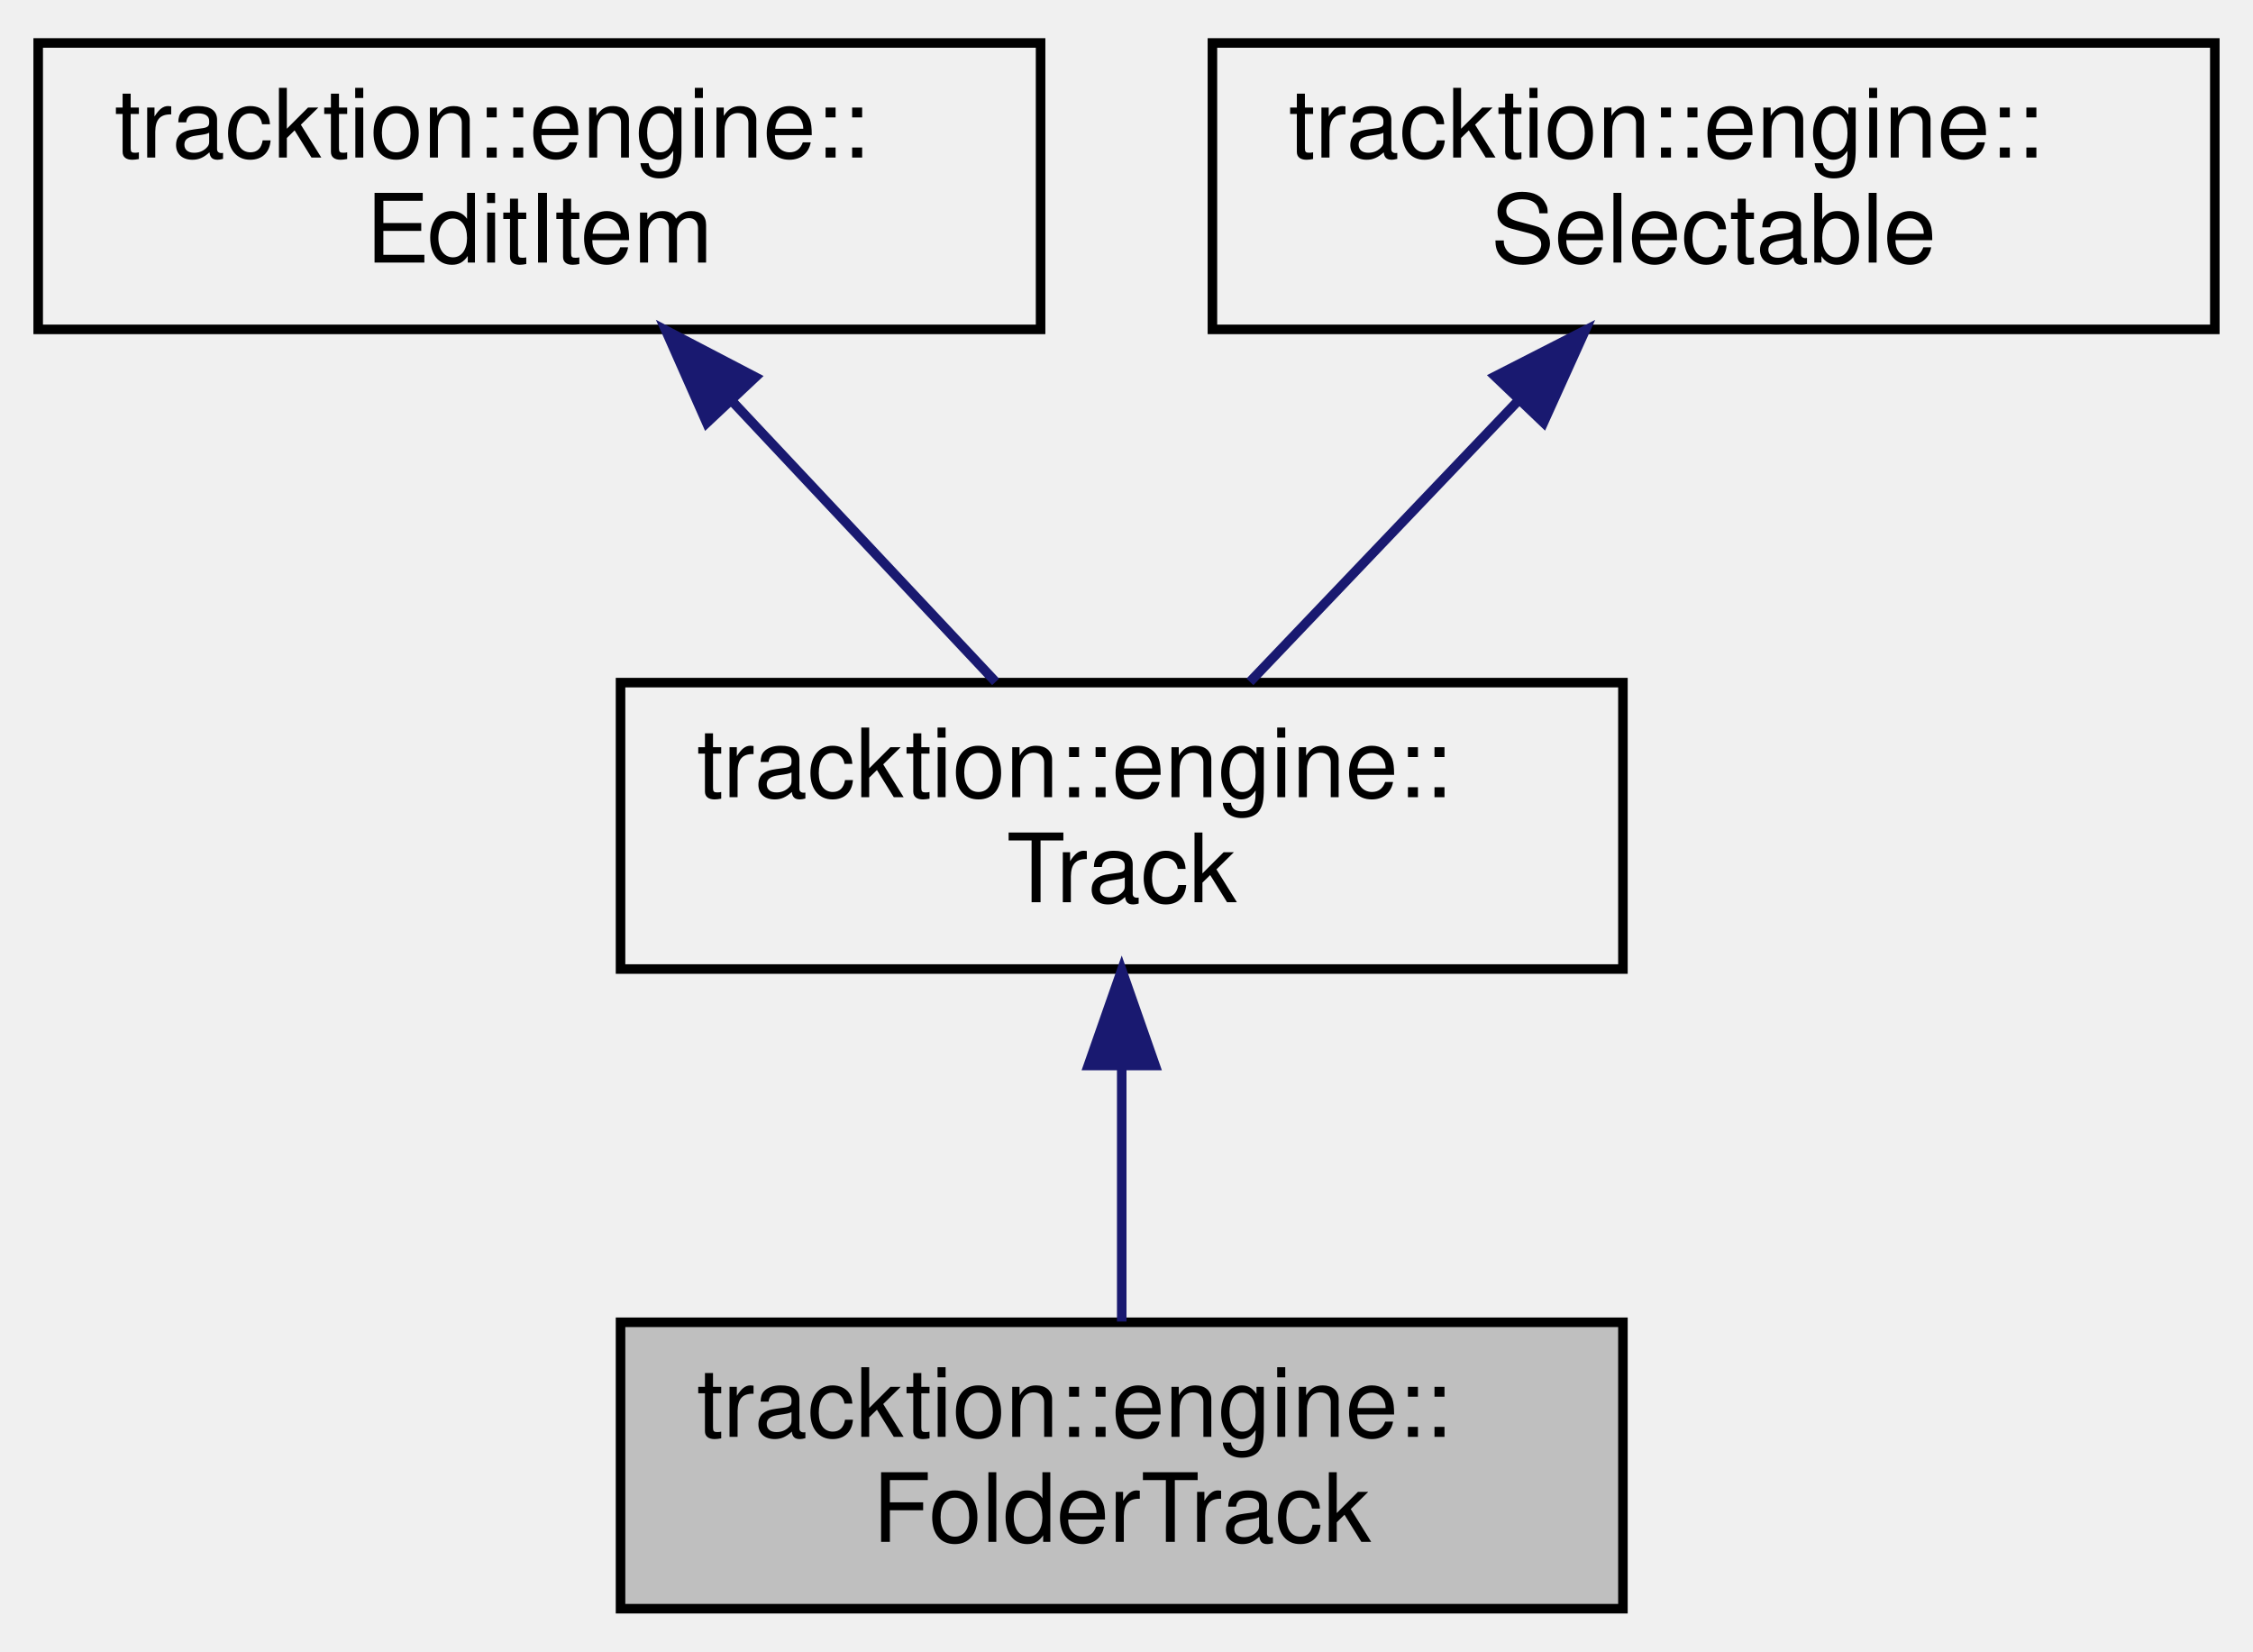
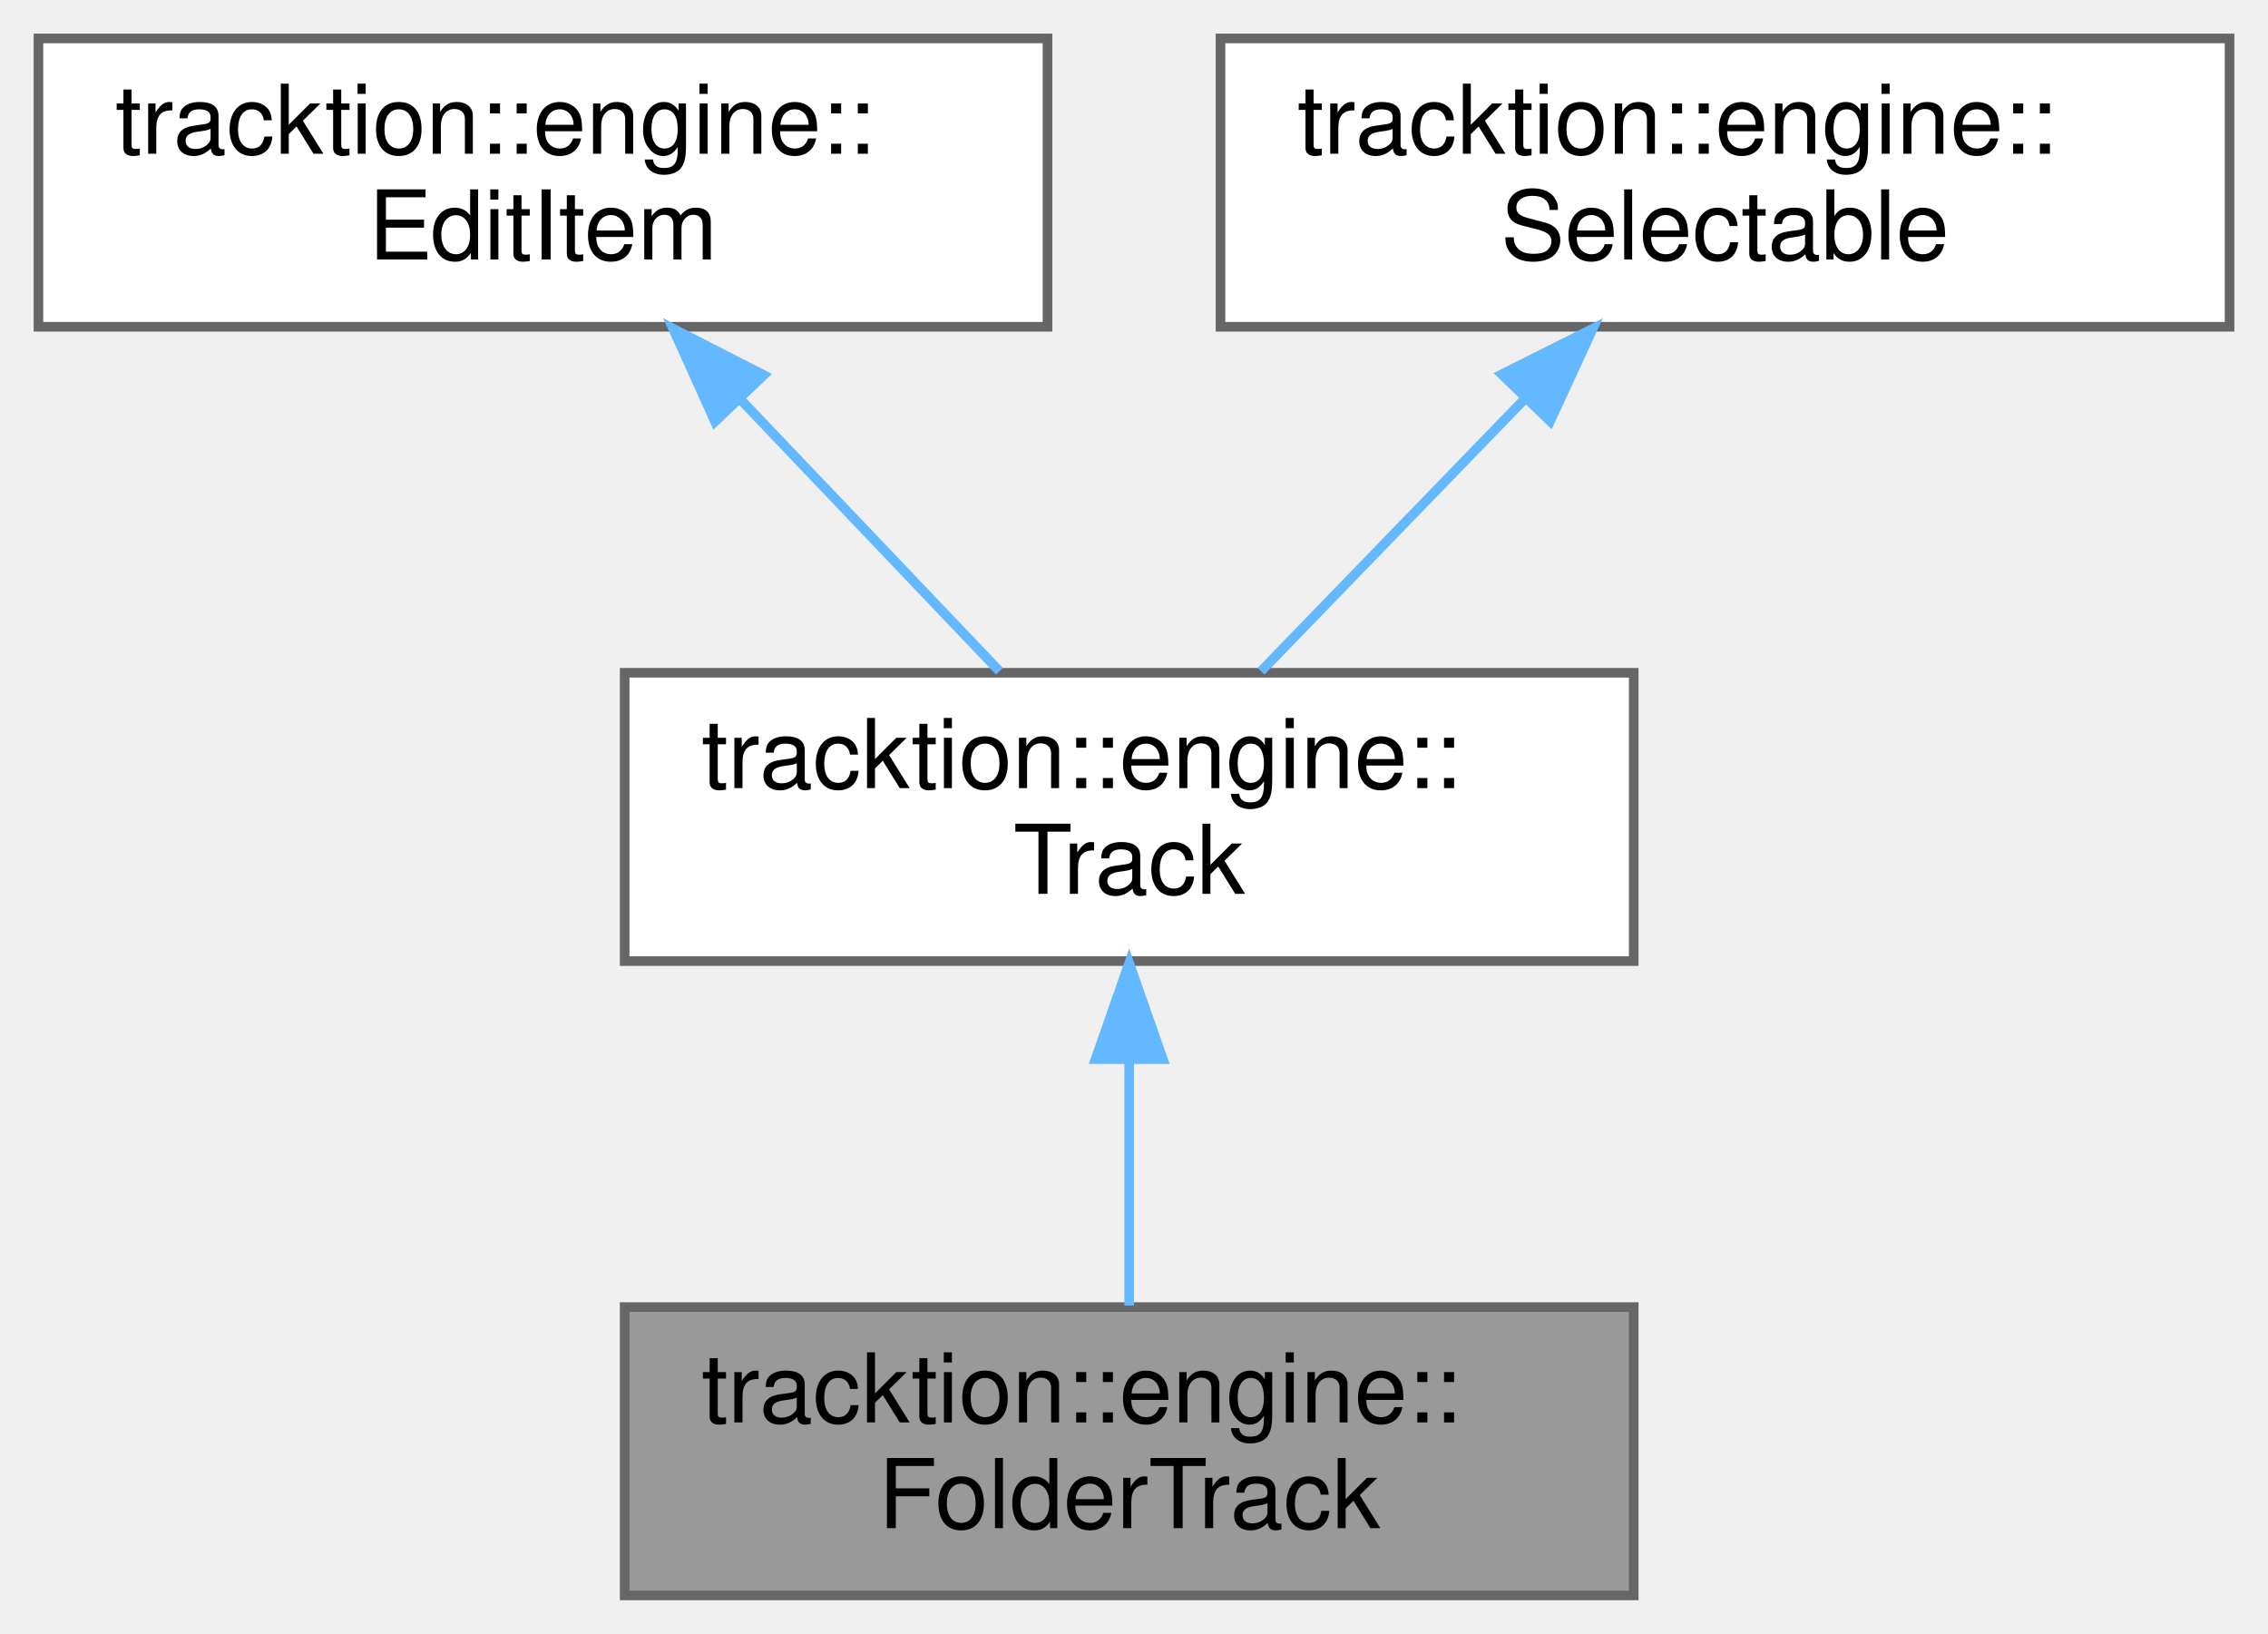
- <svg xmlns="http://www.w3.org/2000/svg" xmlns:xlink="http://www.w3.org/1999/xlink" width="236pt" height="173pt" viewBox="0.00 0.00 236.00 173.00">
-   <g id="graph0" class="graph" transform="scale(1 1) rotate(0) translate(4 169)">
-     <g id="node1" class="node">
-       <g id="a_node1">
+ <svg xmlns="http://www.w3.org/2000/svg" xmlns:xlink="http://www.w3.org/1999/xlink" width="236pt" height="170pt" viewBox="0.00 0.00 236.00 170.00">
+   <g id="graph0" class="graph" transform="scale(1 1) rotate(0) translate(4 166)">
+     <g id="Node000001" class="node">
+       <g id="a_Node000001">
        <a xlink:title=" ">
-           <polygon fill="#bfbfbf" stroke="black" points="61,-0.5 61,-30.5 166,-30.5 166,-0.5 61,-0.5" />
-           <text text-anchor="start" x="69" y="-18.5" font-family="Helvetica,sans-Serif" font-size="10.00">tracktion::engine::</text>
-           <text text-anchor="middle" x="113.5" y="-7.5" font-family="Helvetica,sans-Serif" font-size="10.00">FolderTrack</text>
+           <polygon fill="#999999" stroke="#666666" points="166,-30 61,-30 61,0 166,0 166,-30" />
+           <text text-anchor="start" x="69" y="-18" font-family="Helvetica,sans-Serif" font-size="10.00">tracktion::engine::</text>
+           <text text-anchor="middle" x="113.5" y="-7" font-family="Helvetica,sans-Serif" font-size="10.00">FolderTrack</text>
        </a>
      </g>
    </g>
-     <g id="node2" class="node">
-       <g id="a_node2">
+     <g id="Node000002" class="node">
+       <g id="a_Node000002">
        <a xlink:href="classtracktion_1_1engine_1_1Track.html" target="_top" xlink:title="Base class for tracks which contain clips and plugins and can be added to Edit[s].">
-           <polygon fill="none" stroke="black" points="61,-67.5 61,-97.5 166,-97.5 166,-67.5 61,-67.5" />
-           <text text-anchor="start" x="69" y="-85.5" font-family="Helvetica,sans-Serif" font-size="10.00">tracktion::engine::</text>
-           <text text-anchor="middle" x="113.5" y="-74.5" font-family="Helvetica,sans-Serif" font-size="10.00">Track</text>
+           <polygon fill="white" stroke="#666666" points="166,-96 61,-96 61,-66 166,-66 166,-96" />
+           <text text-anchor="start" x="69" y="-84" font-family="Helvetica,sans-Serif" font-size="10.00">tracktion::engine::</text>
+           <text text-anchor="middle" x="113.5" y="-73" font-family="Helvetica,sans-Serif" font-size="10.00">Track</text>
        </a>
      </g>
    </g>
-     <g id="edge1" class="edge">
-       <path fill="none" stroke="midnightblue" d="M113.5,-57.11C113.5,-48.15 113.5,-38.32 113.5,-30.58" />
-       <polygon fill="midnightblue" stroke="midnightblue" points="110,-57.4 113.5,-67.4 117,-57.4 110,-57.4" />
-     </g>
-     <g id="node3" class="node">
-       <g id="a_node3">
-         <a xlink:href="classtracktion_1_1engine_1_1EditItem.html" target="_top" xlink:title="Base class for objects that live inside an edit - e.g.">
-           <polygon fill="none" stroke="black" points="0,-134.5 0,-164.5 105,-164.5 105,-134.5 0,-134.5" />
-           <text text-anchor="start" x="8" y="-152.5" font-family="Helvetica,sans-Serif" font-size="10.00">tracktion::engine::</text>
-           <text text-anchor="middle" x="52.5" y="-141.5" font-family="Helvetica,sans-Serif" font-size="10.00">EditItem</text>
+     <g id="edge1_Node000001_Node000002" class="edge">
+       <g id="a_edge1_Node000001_Node000002">
+         <a xlink:title=" ">
+           <path fill="none" stroke="#63b8ff" d="M113.5,-55.54C113.5,-46.96 113.5,-37.61 113.5,-30.16" />
+           <polygon fill="#63b8ff" stroke="#63b8ff" points="110,-55.8 113.5,-65.8 117,-55.8 110,-55.8" />
        </a>
      </g>
    </g>
-     <g id="edge2" class="edge">
-       <path fill="none" stroke="midnightblue" d="M72.65,-127.02C81.74,-117.34 92.22,-106.17 100.29,-97.58" />
-       <polygon fill="midnightblue" stroke="midnightblue" points="70.03,-124.71 65.74,-134.4 75.13,-129.5 70.03,-124.71" />
-     </g>
-     <g id="node4" class="node">
-       <g id="a_node4">
-         <a xlink:href="classtracktion_1_1engine_1_1Selectable.html" target="_top" xlink:title="Base class for things that can be selected, and whose properties can appear in the properties panel.">
-           <polygon fill="none" stroke="black" points="123,-134.5 123,-164.5 228,-164.5 228,-134.5 123,-134.5" />
-           <text text-anchor="start" x="131" y="-152.5" font-family="Helvetica,sans-Serif" font-size="10.00">tracktion::engine::</text>
-           <text text-anchor="middle" x="175.5" y="-141.5" font-family="Helvetica,sans-Serif" font-size="10.00">Selectable</text>
+     <g id="Node000003" class="node">
+       <g id="a_Node000003">
+         <a xlink:href="classtracktion_1_1engine_1_1EditItem.html" target="_top" xlink:title="Base class for objects that live inside an edit - e.g.">
+           <polygon fill="white" stroke="#666666" points="105,-162 0,-162 0,-132 105,-132 105,-162" />
+           <text text-anchor="start" x="8" y="-150" font-family="Helvetica,sans-Serif" font-size="10.00">tracktion::engine::</text>
+           <text text-anchor="middle" x="52.5" y="-139" font-family="Helvetica,sans-Serif" font-size="10.00">EditItem</text>
        </a>
      </g>
    </g>
-     <g id="edge3" class="edge">
-       <path fill="none" stroke="midnightblue" d="M155.02,-127.02C145.78,-117.34 135.13,-106.17 126.93,-97.58" />
-       <polygon fill="midnightblue" stroke="midnightblue" points="152.61,-129.58 162.05,-134.4 157.68,-124.74 152.61,-129.58" />
+     <g id="edge2_Node000002_Node000003" class="edge">
+       <g id="a_edge2_Node000002_Node000003">
+         <a xlink:title=" ">
+           <path fill="none" stroke="#63b8ff" d="M73.12,-124.37C81.99,-115.06 92.11,-104.44 100,-96.16" />
+           <polygon fill="#63b8ff" stroke="#63b8ff" points="70.4,-122.14 66.04,-131.8 75.47,-126.97 70.4,-122.14" />
+         </a>
+       </g>
+     </g>
+     <g id="Node000004" class="node">
+       <g id="a_Node000004">
+         <a xlink:href="classtracktion_1_1engine_1_1Selectable.html" target="_top" xlink:title="Base class for things that can be selected, and whose properties can appear in the properties panel.">
+           <polygon fill="white" stroke="#666666" points="228,-162 123,-162 123,-132 228,-132 228,-162" />
+           <text text-anchor="start" x="131" y="-150" font-family="Helvetica,sans-Serif" font-size="10.00">tracktion::engine::</text>
+           <text text-anchor="middle" x="175.5" y="-139" font-family="Helvetica,sans-Serif" font-size="10.00">Selectable</text>
+         </a>
+       </g>
+     </g>
+     <g id="edge3_Node000002_Node000004" class="edge">
+       <g id="a_edge3_Node000002_Node000004">
+         <a xlink:title=" ">
+           <path fill="none" stroke="#63b8ff" d="M154.54,-124.37C145.53,-115.06 135.24,-104.44 127.22,-96.16" />
+           <polygon fill="#63b8ff" stroke="#63b8ff" points="152.27,-127.05 161.74,-131.8 157.3,-122.18 152.27,-127.05" />
+         </a>
+       </g>
    </g>
  </g>
</svg>
